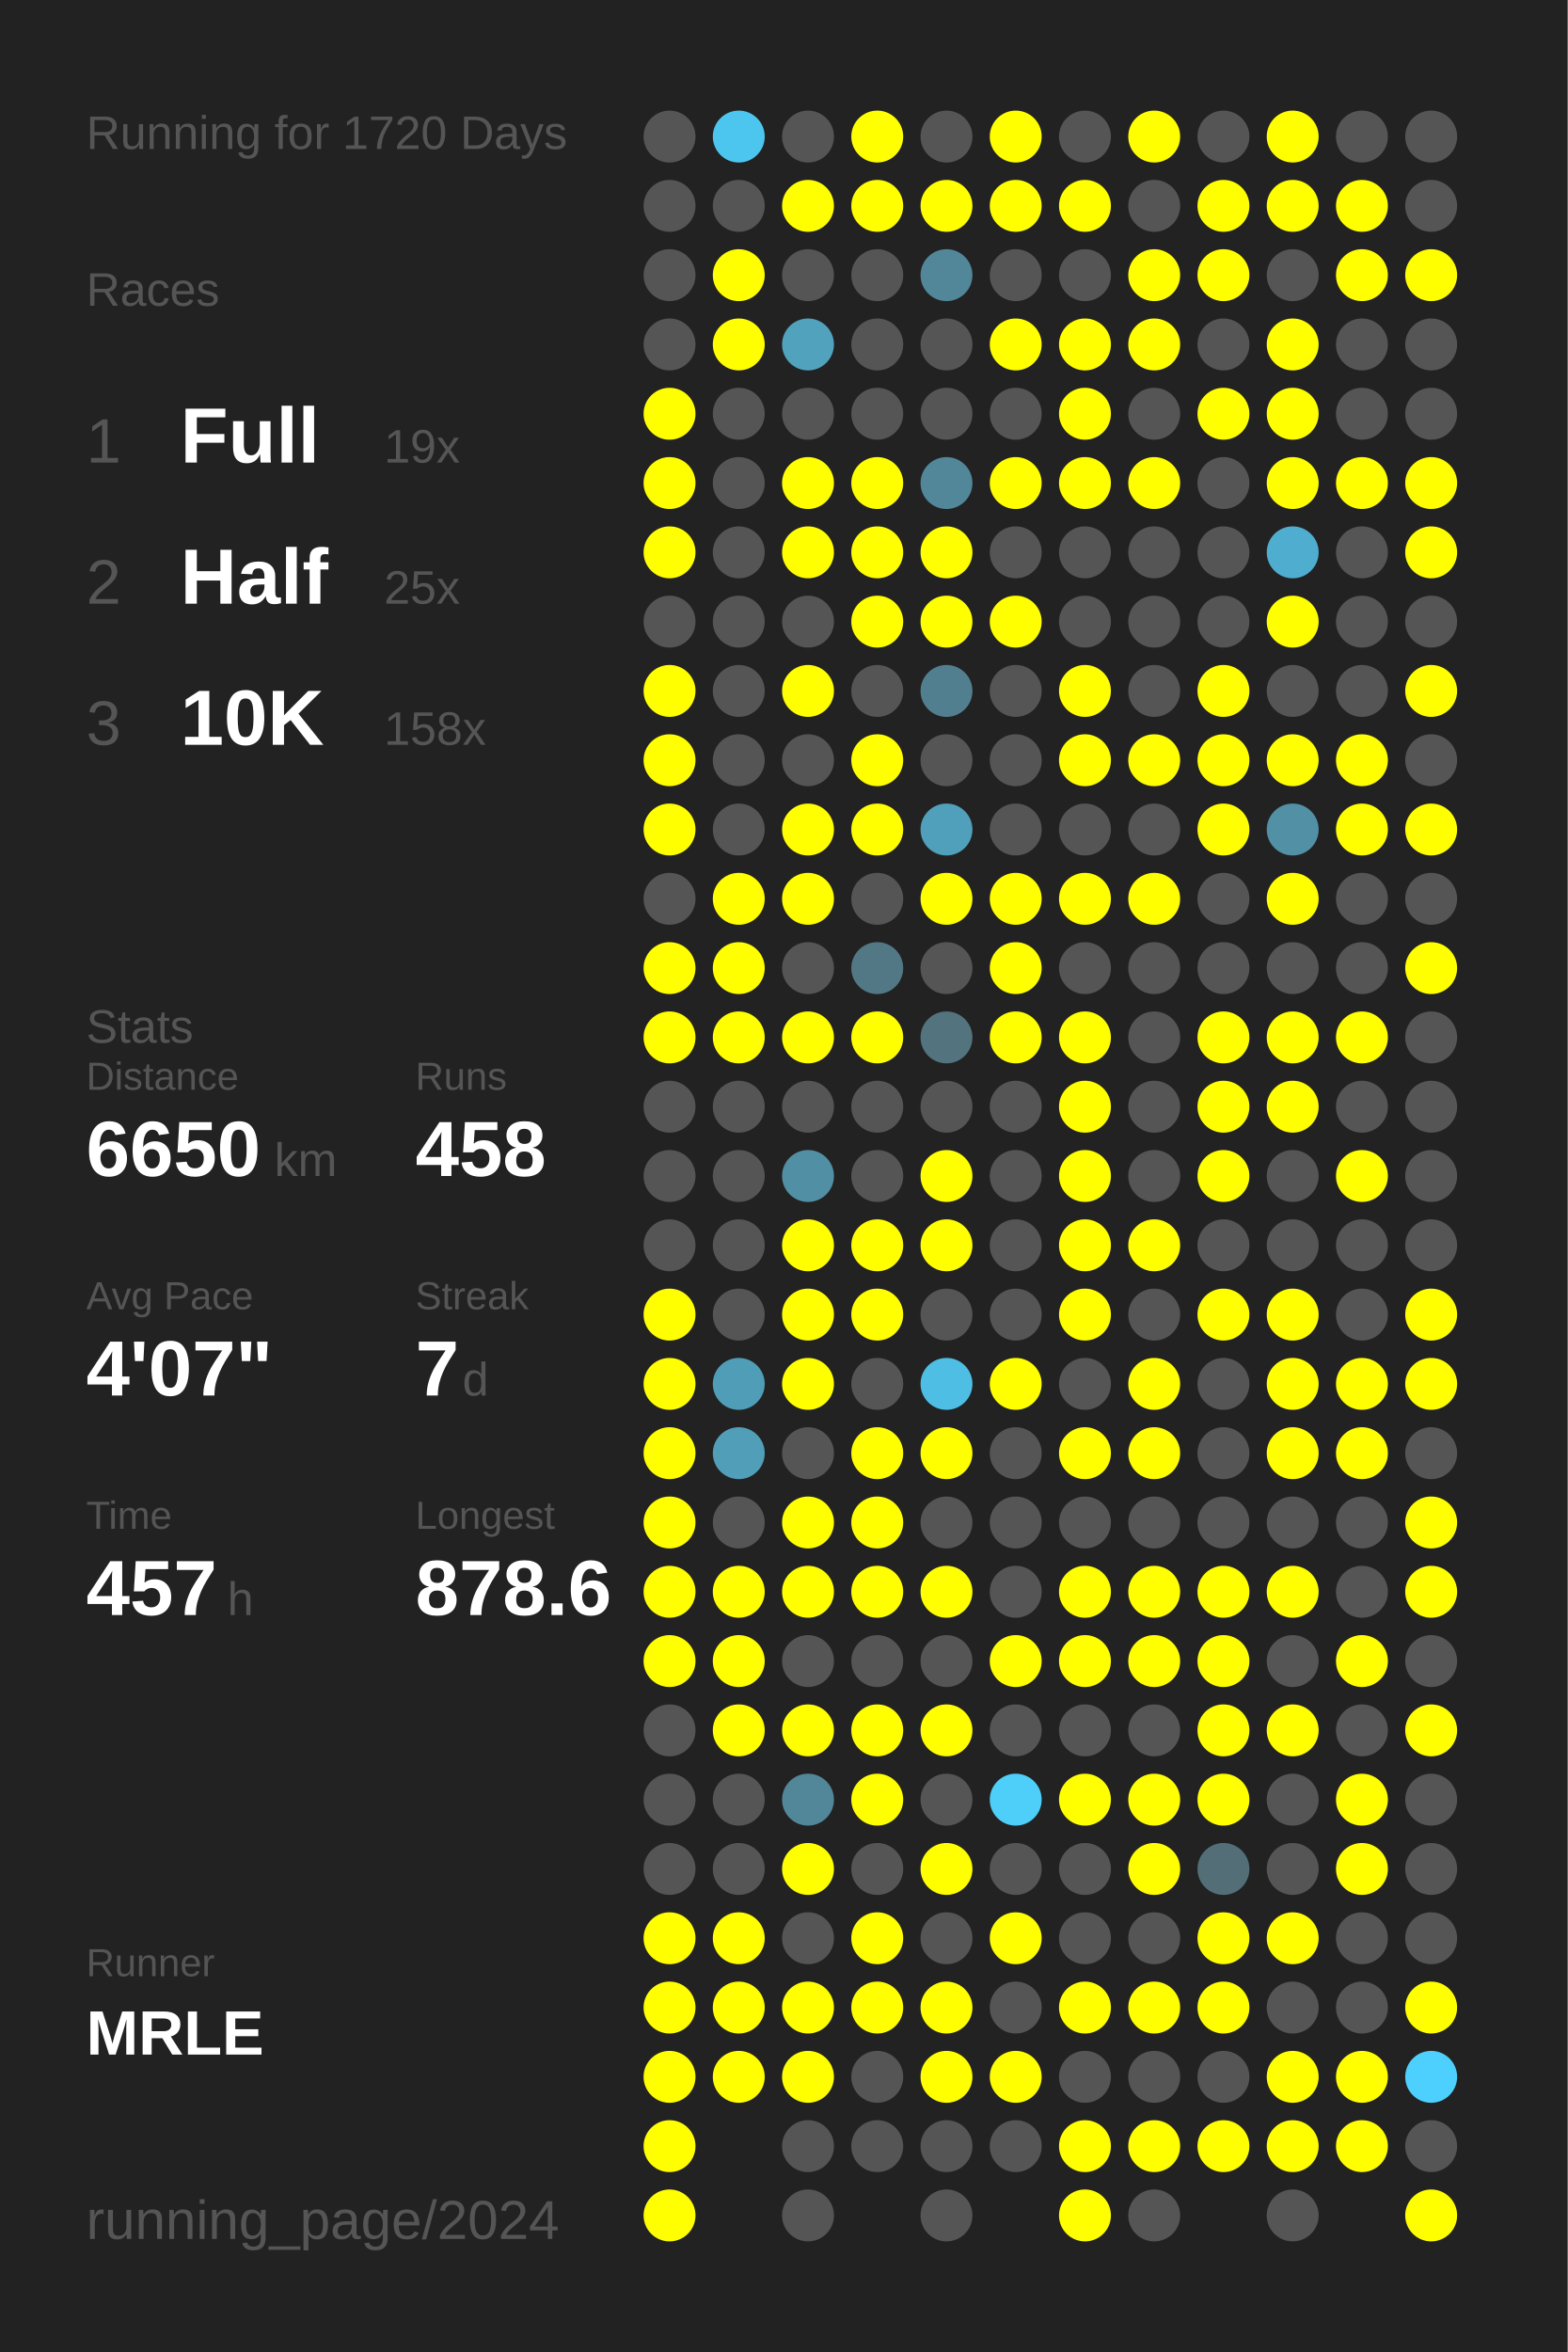
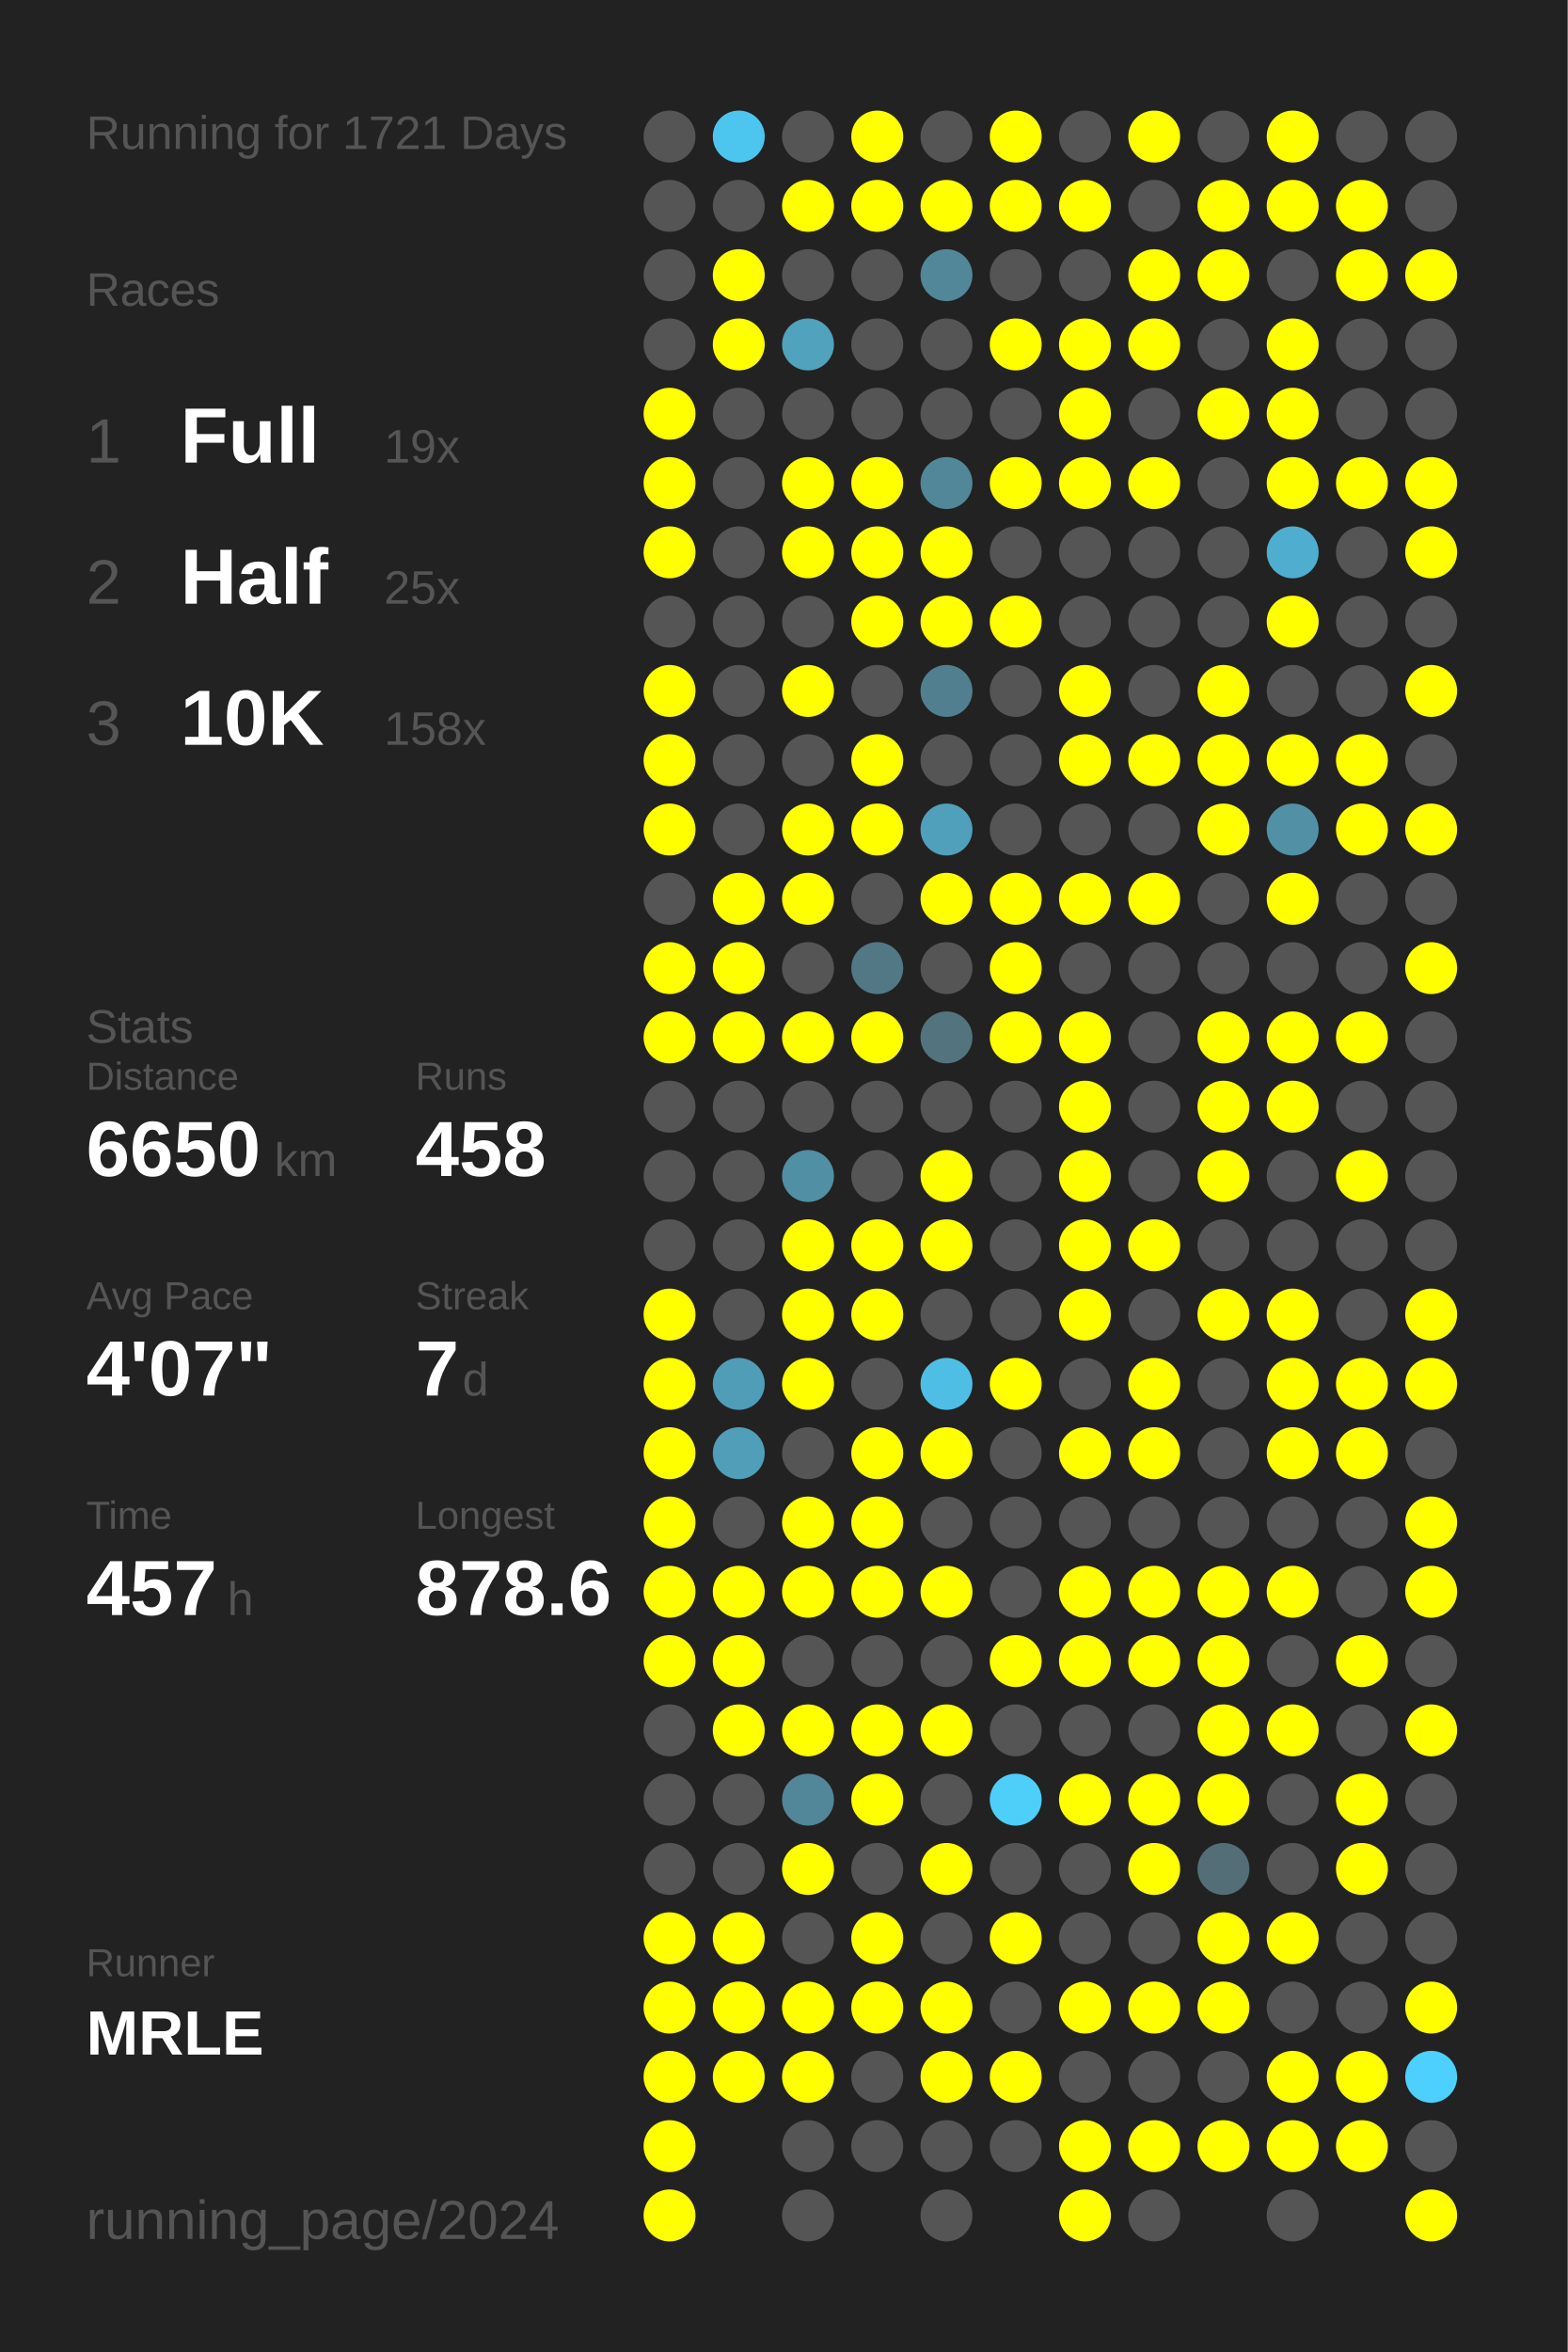
<svg xmlns="http://www.w3.org/2000/svg" baseProfile="full" height="300mm" version="1.1" viewBox="0,0,200,300" width="200mm">
  <defs />
  <rect fill="#222222" height="300" width="200" x="0" y="0" />
-   <text fill="#555555" style="font-size:6px; font-family:Arial;" x="11" y="19">Running for 1720 Days</text>
+   <text fill="#555555" style="font-size:6px; font-family:Arial;" x="11" y="19">Running for 1721 Days</text>
  <text fill="#555555" style="font-size:6px; font-family:Arial;" x="11" y="39">Races</text>
  <text fill="#555555" style="font-size:8px; font-family:Arial;" x="11" y="59">1</text>
  <text fill="#FFFFFF" style="font-size:10px; font-family:Arial; font-weight:bold;" x="23" y="59">Full</text>
  <text fill="#555555" style="font-size:6px; font-family:Arial;" x="49" y="59">19x</text>
  <text fill="#555555" style="font-size:8px; font-family:Arial;" x="11" y="77">2</text>
  <text fill="#FFFFFF" style="font-size:10px; font-family:Arial; font-weight:bold;" x="23" y="77">Half</text>
  <text fill="#555555" style="font-size:6px; font-family:Arial;" x="49" y="77">25x</text>
  <text fill="#555555" style="font-size:8px; font-family:Arial;" x="11" y="95">3</text>
  <text fill="#FFFFFF" style="font-size:10px; font-family:Arial; font-weight:bold;" x="23" y="95">10K</text>
  <text fill="#555555" style="font-size:6px; font-family:Arial;" x="49" y="95">158x</text>
  <text fill="#555555" style="font-size:6px; font-family:Arial;" x="11" y="133">Stats</text>
  <text fill="#555555" style="font-size:5px; font-family:Arial;" x="11" y="139">Distance</text>
  <text fill="#FFFFFF" style="font-size:10px; font-family:Arial; font-weight:bold;" x="11" y="150">6650</text>
  <text fill="#555555" style="font-size:6px; font-family:Arial;" x="35" y="150">km</text>
  <text fill="#555555" style="font-size:5px; font-family:Arial;" x="53" y="139">Runs</text>
  <text fill="#FFFFFF" style="font-size:10px; font-family:Arial; font-weight:bold;" x="53" y="150">458</text>
  <text fill="#555555" style="font-size:5px; font-family:Arial;" x="11" y="167">Avg Pace</text>
  <text fill="#FFFFFF" style="font-size:10px; font-family:Arial; font-weight:bold;" x="11" y="178">4'07"</text>
  <text fill="#555555" style="font-size:5px; font-family:Arial;" x="53" y="167">Streak</text>
  <text fill="#FFFFFF" style="font-size:10px; font-family:Arial; font-weight:bold;" x="53" y="178">7</text>
  <text fill="#555555" style="font-size:6px; font-family:Arial;" x="59" y="178">d</text>
  <text fill="#555555" style="font-size:5px; font-family:Arial;" x="11" y="195">Time</text>
  <text fill="#FFFFFF" style="font-size:10px; font-family:Arial; font-weight:bold;" x="11" y="206">457</text>
  <text fill="#555555" style="font-size:6px; font-family:Arial;" x="29" y="206">h</text>
  <text fill="#555555" style="font-size:5px; font-family:Arial;" x="53" y="195">Longest</text>
  <text fill="#FFFFFF" style="font-size:10px; font-family:Arial; font-weight:bold;" x="53" y="206">878.6</text>
  <text fill="#555555" style="font-size:5px; font-family:Arial;" x="11" y="252.065">Runner</text>
  <text fill="#FFFFFF" style="font-size:8px; font-family:Arial; font-weight:bold;" x="11" y="262.065">MRLE</text>
  <text fill="#555555" style="font-size:7px; font-family:Arial;" x="11" y="285.581">running_page/2024</text>
  <circle cx="85.417" cy="17.419" fill="#555555" r="3.312" />
  <circle cx="85.417" cy="26.258" fill="#555555" r="3.312" />
  <circle cx="85.417" cy="35.097" fill="#555555" r="3.312" />
  <circle cx="85.417" cy="43.935" fill="#555555" r="3.312" />
  <circle cx="85.417" cy="52.774" fill="#FFFF00" r="3.312" />
  <circle cx="85.417" cy="61.613" fill="#FFFF00" r="3.312" />
  <circle cx="85.417" cy="70.452" fill="#FFFF00" r="3.312" />
  <circle cx="85.417" cy="79.29" fill="#555555" r="3.312" />
  <circle cx="85.417" cy="88.129" fill="#FFFF00" r="3.312" />
  <circle cx="85.417" cy="96.968" fill="#FFFF00" r="3.312" />
  <circle cx="85.417" cy="105.806" fill="#FFFF00" r="3.312" />
  <circle cx="85.417" cy="114.645" fill="#555555" r="3.312" />
  <circle cx="85.417" cy="123.484" fill="#FFFF00" r="3.312" />
  <circle cx="85.417" cy="132.323" fill="#FFFF00" r="3.312" />
  <circle cx="85.417" cy="141.161" fill="#555555" r="3.312" />
  <circle cx="85.417" cy="150" fill="#555555" r="3.312" />
  <circle cx="85.417" cy="158.839" fill="#555555" r="3.312" />
  <circle cx="85.417" cy="167.677" fill="#FFFF00" r="3.312" />
  <circle cx="85.417" cy="176.516" fill="#FFFF00" r="3.312" />
  <circle cx="85.417" cy="185.355" fill="#FFFF00" r="3.312" />
  <circle cx="85.417" cy="194.194" fill="#FFFF00" r="3.312" />
  <circle cx="85.417" cy="203.032" fill="#FFFF00" r="3.312" />
  <circle cx="85.417" cy="211.871" fill="#FFFF00" r="3.312" />
  <circle cx="85.417" cy="220.71" fill="#555555" r="3.312" />
  <circle cx="85.417" cy="229.548" fill="#555555" r="3.312" />
  <circle cx="85.417" cy="238.387" fill="#555555" r="3.312" />
  <circle cx="85.417" cy="247.226" fill="#FFFF00" r="3.312" />
  <circle cx="85.417" cy="256.065" fill="#FFFF00" r="3.312" />
  <circle cx="85.417" cy="264.903" fill="#FFFF00" r="3.312" />
  <circle cx="85.417" cy="273.742" fill="#FFFF00" r="3.312" />
  <circle cx="85.417" cy="282.581" fill="#FFFF00" r="3.312" />
  <circle cx="94.25" cy="17.419" fill="#4dc6ef" r="3.312" />
  <circle cx="94.25" cy="26.258" fill="#555555" r="3.312" />
  <circle cx="94.25" cy="35.097" fill="#FFFF00" r="3.312" />
  <circle cx="94.25" cy="43.935" fill="#FFFF00" r="3.312" />
  <circle cx="94.25" cy="52.774" fill="#555555" r="3.312" />
  <circle cx="94.25" cy="61.613" fill="#555555" r="3.312" />
  <circle cx="94.25" cy="70.452" fill="#555555" r="3.312" />
  <circle cx="94.25" cy="79.29" fill="#555555" r="3.312" />
  <circle cx="94.25" cy="88.129" fill="#555555" r="3.312" />
  <circle cx="94.25" cy="96.968" fill="#555555" r="3.312" />
  <circle cx="94.25" cy="105.806" fill="#555555" r="3.312" />
  <circle cx="94.25" cy="114.645" fill="#FFFF00" r="3.312" />
  <circle cx="94.25" cy="123.484" fill="#FFFF00" r="3.312" />
  <circle cx="94.25" cy="132.323" fill="#FFFF00" r="3.312" />
  <circle cx="94.25" cy="141.161" fill="#555555" r="3.312" />
  <circle cx="94.25" cy="150" fill="#555555" r="3.312" />
  <circle cx="94.25" cy="158.839" fill="#555555" r="3.312" />
  <circle cx="94.25" cy="167.677" fill="#555555" r="3.312" />
  <circle cx="94.25" cy="176.516" fill="#509db7" r="3.312" />
  <circle cx="94.25" cy="185.355" fill="#509eb8" r="3.312" />
  <circle cx="94.25" cy="194.194" fill="#555555" r="3.312" />
  <circle cx="94.25" cy="203.032" fill="#FFFF00" r="3.312" />
  <circle cx="94.25" cy="211.871" fill="#FFFF00" r="3.312" />
  <circle cx="94.25" cy="220.71" fill="#FFFF00" r="3.312" />
  <circle cx="94.25" cy="229.548" fill="#555555" r="3.312" />
  <circle cx="94.25" cy="238.387" fill="#555555" r="3.312" />
  <circle cx="94.25" cy="247.226" fill="#FFFF00" r="3.312" />
  <circle cx="94.25" cy="256.065" fill="#FFFF00" r="3.312" />
  <circle cx="94.25" cy="264.903" fill="#FFFF00" r="3.312" />
  <circle cx="103.083" cy="17.419" fill="#555555" r="3.312" />
  <circle cx="103.083" cy="26.258" fill="#FFFF00" r="3.312" />
  <circle cx="103.083" cy="35.097" fill="#555555" r="3.312" />
  <circle cx="103.083" cy="43.935" fill="#50a2bd" r="3.312" />
  <circle cx="103.083" cy="52.774" fill="#555555" r="3.312" />
  <circle cx="103.083" cy="61.613" fill="#FFFF00" r="3.312" />
  <circle cx="103.083" cy="70.452" fill="#FFFF00" r="3.312" />
  <circle cx="103.083" cy="79.29" fill="#555555" r="3.312" />
  <circle cx="103.083" cy="88.129" fill="#FFFF00" r="3.312" />
  <circle cx="103.083" cy="96.968" fill="#555555" r="3.312" />
  <circle cx="103.083" cy="105.806" fill="#FFFF00" r="3.312" />
  <circle cx="103.083" cy="114.645" fill="#FFFF00" r="3.312" />
  <circle cx="103.083" cy="123.484" fill="#555555" r="3.312" />
  <circle cx="103.083" cy="132.323" fill="#FFFF00" r="3.312" />
  <circle cx="103.083" cy="141.161" fill="#555555" r="3.312" />
  <circle cx="103.083" cy="150" fill="#518fa4" r="3.312" />
  <circle cx="103.083" cy="158.839" fill="#FFFF00" r="3.312" />
  <circle cx="103.083" cy="167.677" fill="#FFFF00" r="3.312" />
  <circle cx="103.083" cy="176.516" fill="#FFFF00" r="3.312" />
  <circle cx="103.083" cy="185.355" fill="#555555" r="3.312" />
  <circle cx="103.083" cy="194.194" fill="#FFFF00" r="3.312" />
  <circle cx="103.083" cy="203.032" fill="#FFFF00" r="3.312" />
  <circle cx="103.083" cy="211.871" fill="#555555" r="3.312" />
  <circle cx="103.083" cy="220.71" fill="#FFFF00" r="3.312" />
  <circle cx="103.083" cy="229.548" fill="#518799" r="3.312" />
  <circle cx="103.083" cy="238.387" fill="#FFFF00" r="3.312" />
  <circle cx="103.083" cy="247.226" fill="#555555" r="3.312" />
  <circle cx="103.083" cy="256.065" fill="#FFFF00" r="3.312" />
  <circle cx="103.083" cy="264.903" fill="#FFFF00" r="3.312" />
  <circle cx="103.083" cy="273.742" fill="#555555" r="3.312" />
  <circle cx="103.083" cy="282.581" fill="#555555" r="3.312" />
  <circle cx="111.917" cy="17.419" fill="#FFFF00" r="3.312" />
  <circle cx="111.917" cy="26.258" fill="#FFFF00" r="3.312" />
  <circle cx="111.917" cy="35.097" fill="#555555" r="3.312" />
  <circle cx="111.917" cy="43.935" fill="#555555" r="3.312" />
  <circle cx="111.917" cy="52.774" fill="#555555" r="3.312" />
  <circle cx="111.917" cy="61.613" fill="#FFFF00" r="3.312" />
  <circle cx="111.917" cy="70.452" fill="#FFFF00" r="3.312" />
  <circle cx="111.917" cy="79.29" fill="#FFFF00" r="3.312" />
  <circle cx="111.917" cy="88.129" fill="#555555" r="3.312" />
  <circle cx="111.917" cy="96.968" fill="#FFFF00" r="3.312" />
  <circle cx="111.917" cy="105.806" fill="#FFFF00" r="3.312" />
  <circle cx="111.917" cy="114.645" fill="#555555" r="3.312" />
  <circle cx="111.917" cy="123.484" fill="#527885" r="3.312" />
  <circle cx="111.917" cy="132.323" fill="#FFFF00" r="3.312" />
  <circle cx="111.917" cy="141.161" fill="#555555" r="3.312" />
  <circle cx="111.917" cy="150" fill="#555555" r="3.312" />
  <circle cx="111.917" cy="158.839" fill="#FFFF00" r="3.312" />
  <circle cx="111.917" cy="167.677" fill="#FFFF00" r="3.312" />
  <circle cx="111.917" cy="176.516" fill="#555555" r="3.312" />
  <circle cx="111.917" cy="185.355" fill="#FFFF00" r="3.312" />
  <circle cx="111.917" cy="194.194" fill="#FFFF00" r="3.312" />
  <circle cx="111.917" cy="203.032" fill="#FFFF00" r="3.312" />
  <circle cx="111.917" cy="211.871" fill="#555555" r="3.312" />
  <circle cx="111.917" cy="220.71" fill="#FFFF00" r="3.312" />
  <circle cx="111.917" cy="229.548" fill="#FFFF00" r="3.312" />
  <circle cx="111.917" cy="238.387" fill="#555555" r="3.312" />
  <circle cx="111.917" cy="247.226" fill="#FFFF00" r="3.312" />
  <circle cx="111.917" cy="256.065" fill="#FFFF00" r="3.312" />
  <circle cx="111.917" cy="264.903" fill="#555555" r="3.312" />
  <circle cx="111.917" cy="273.742" fill="#555555" r="3.312" />
  <circle cx="120.75" cy="17.419" fill="#555555" r="3.312" />
  <circle cx="120.75" cy="26.258" fill="#FFFF00" r="3.312" />
  <circle cx="120.75" cy="35.097" fill="#518799" r="3.312" />
  <circle cx="120.75" cy="43.935" fill="#555555" r="3.312" />
  <circle cx="120.75" cy="52.774" fill="#555555" r="3.312" />
  <circle cx="120.75" cy="61.613" fill="#518799" r="3.312" />
  <circle cx="120.75" cy="70.452" fill="#FFFF00" r="3.312" />
  <circle cx="120.75" cy="79.29" fill="#FFFF00" r="3.312" />
  <circle cx="120.75" cy="88.129" fill="#527f8f" r="3.312" />
  <circle cx="120.75" cy="96.968" fill="#555555" r="3.312" />
  <circle cx="120.75" cy="105.806" fill="#50a0bb" r="3.312" />
  <circle cx="120.75" cy="114.645" fill="#FFFF00" r="3.312" />
  <circle cx="120.75" cy="123.484" fill="#555555" r="3.312" />
  <circle cx="120.75" cy="132.323" fill="#53737e" r="3.312" />
  <circle cx="120.75" cy="141.161" fill="#555555" r="3.312" />
  <circle cx="120.75" cy="150" fill="#FFFF00" r="3.312" />
  <circle cx="120.75" cy="158.839" fill="#FFFF00" r="3.312" />
  <circle cx="120.75" cy="167.677" fill="#555555" r="3.312" />
  <circle cx="120.75" cy="176.516" fill="#4ebee4" r="3.312" />
  <circle cx="120.75" cy="185.355" fill="#FFFF00" r="3.312" />
  <circle cx="120.75" cy="194.194" fill="#555555" r="3.312" />
  <circle cx="120.75" cy="203.032" fill="#FFFF00" r="3.312" />
  <circle cx="120.75" cy="211.871" fill="#555555" r="3.312" />
  <circle cx="120.75" cy="220.71" fill="#FFFF00" r="3.312" />
  <circle cx="120.75" cy="229.548" fill="#555555" r="3.312" />
  <circle cx="120.75" cy="238.387" fill="#FFFF00" r="3.312" />
  <circle cx="120.75" cy="247.226" fill="#555555" r="3.312" />
  <circle cx="120.75" cy="256.065" fill="#FFFF00" r="3.312" />
  <circle cx="120.75" cy="264.903" fill="#FFFF00" r="3.312" />
  <circle cx="120.75" cy="273.742" fill="#555555" r="3.312" />
  <circle cx="120.75" cy="282.581" fill="#555555" r="3.312" />
  <circle cx="129.583" cy="17.419" fill="#FFFF00" r="3.312" />
  <circle cx="129.583" cy="26.258" fill="#FFFF00" r="3.312" />
  <circle cx="129.583" cy="35.097" fill="#555555" r="3.312" />
  <circle cx="129.583" cy="43.935" fill="#FFFF00" r="3.312" />
  <circle cx="129.583" cy="52.774" fill="#555555" r="3.312" />
  <circle cx="129.583" cy="61.613" fill="#FFFF00" r="3.312" />
  <circle cx="129.583" cy="70.452" fill="#555555" r="3.312" />
  <circle cx="129.583" cy="79.29" fill="#FFFF00" r="3.312" />
  <circle cx="129.583" cy="88.129" fill="#555555" r="3.312" />
  <circle cx="129.583" cy="96.968" fill="#555555" r="3.312" />
  <circle cx="129.583" cy="105.806" fill="#555555" r="3.312" />
  <circle cx="129.583" cy="114.645" fill="#FFFF00" r="3.312" />
  <circle cx="129.583" cy="123.484" fill="#FFFF00" r="3.312" />
  <circle cx="129.583" cy="132.323" fill="#FFFF00" r="3.312" />
  <circle cx="129.583" cy="141.161" fill="#555555" r="3.312" />
  <circle cx="129.583" cy="150" fill="#555555" r="3.312" />
  <circle cx="129.583" cy="158.839" fill="#555555" r="3.312" />
  <circle cx="129.583" cy="167.677" fill="#555555" r="3.312" />
  <circle cx="129.583" cy="176.516" fill="#FFFF00" r="3.312" />
  <circle cx="129.583" cy="185.355" fill="#555555" r="3.312" />
  <circle cx="129.583" cy="194.194" fill="#555555" r="3.312" />
  <circle cx="129.583" cy="203.032" fill="#555555" r="3.312" />
  <circle cx="129.583" cy="211.871" fill="#FFFF00" r="3.312" />
  <circle cx="129.583" cy="220.71" fill="#555555" r="3.312" />
  <circle cx="129.583" cy="229.548" fill="#4dcffa" r="3.312" />
  <circle cx="129.583" cy="238.387" fill="#555555" r="3.312" />
  <circle cx="129.583" cy="247.226" fill="#FFFF00" r="3.312" />
  <circle cx="129.583" cy="256.065" fill="#555555" r="3.312" />
  <circle cx="129.583" cy="264.903" fill="#FFFF00" r="3.312" />
  <circle cx="129.583" cy="273.742" fill="#555555" r="3.312" />
  <circle cx="138.417" cy="17.419" fill="#555555" r="3.312" />
  <circle cx="138.417" cy="26.258" fill="#FFFF00" r="3.312" />
  <circle cx="138.417" cy="35.097" fill="#555555" r="3.312" />
  <circle cx="138.417" cy="43.935" fill="#FFFF00" r="3.312" />
  <circle cx="138.417" cy="52.774" fill="#FFFF00" r="3.312" />
  <circle cx="138.417" cy="61.613" fill="#FFFF00" r="3.312" />
  <circle cx="138.417" cy="70.452" fill="#555555" r="3.312" />
  <circle cx="138.417" cy="79.29" fill="#555555" r="3.312" />
  <circle cx="138.417" cy="88.129" fill="#FFFF00" r="3.312" />
  <circle cx="138.417" cy="96.968" fill="#FFFF00" r="3.312" />
  <circle cx="138.417" cy="105.806" fill="#555555" r="3.312" />
  <circle cx="138.417" cy="114.645" fill="#FFFF00" r="3.312" />
  <circle cx="138.417" cy="123.484" fill="#555555" r="3.312" />
  <circle cx="138.417" cy="132.323" fill="#FFFF00" r="3.312" />
  <circle cx="138.417" cy="141.161" fill="#FFFF00" r="3.312" />
  <circle cx="138.417" cy="150" fill="#FFFF00" r="3.312" />
  <circle cx="138.417" cy="158.839" fill="#FFFF00" r="3.312" />
  <circle cx="138.417" cy="167.677" fill="#FFFF00" r="3.312" />
  <circle cx="138.417" cy="176.516" fill="#555555" r="3.312" />
  <circle cx="138.417" cy="185.355" fill="#FFFF00" r="3.312" />
  <circle cx="138.417" cy="194.194" fill="#555555" r="3.312" />
  <circle cx="138.417" cy="203.032" fill="#FFFF00" r="3.312" />
  <circle cx="138.417" cy="211.871" fill="#FFFF00" r="3.312" />
  <circle cx="138.417" cy="220.71" fill="#555555" r="3.312" />
  <circle cx="138.417" cy="229.548" fill="#FFFF00" r="3.312" />
  <circle cx="138.417" cy="238.387" fill="#555555" r="3.312" />
  <circle cx="138.417" cy="247.226" fill="#555555" r="3.312" />
  <circle cx="138.417" cy="256.065" fill="#FFFF00" r="3.312" />
  <circle cx="138.417" cy="264.903" fill="#555555" r="3.312" />
  <circle cx="138.417" cy="273.742" fill="#FFFF00" r="3.312" />
  <circle cx="138.417" cy="282.581" fill="#FFFF00" r="3.312" />
  <circle cx="147.25" cy="17.419" fill="#FFFF00" r="3.312" />
  <circle cx="147.25" cy="26.258" fill="#555555" r="3.312" />
  <circle cx="147.25" cy="35.097" fill="#FFFF00" r="3.312" />
  <circle cx="147.25" cy="43.935" fill="#FFFF00" r="3.312" />
  <circle cx="147.25" cy="52.774" fill="#555555" r="3.312" />
  <circle cx="147.25" cy="61.613" fill="#FFFF00" r="3.312" />
  <circle cx="147.25" cy="70.452" fill="#555555" r="3.312" />
  <circle cx="147.25" cy="79.29" fill="#555555" r="3.312" />
  <circle cx="147.25" cy="88.129" fill="#555555" r="3.312" />
  <circle cx="147.25" cy="96.968" fill="#FFFF00" r="3.312" />
  <circle cx="147.25" cy="105.806" fill="#555555" r="3.312" />
  <circle cx="147.25" cy="114.645" fill="#FFFF00" r="3.312" />
  <circle cx="147.25" cy="123.484" fill="#555555" r="3.312" />
  <circle cx="147.25" cy="132.323" fill="#555555" r="3.312" />
  <circle cx="147.25" cy="141.161" fill="#555555" r="3.312" />
  <circle cx="147.25" cy="150" fill="#555555" r="3.312" />
  <circle cx="147.25" cy="158.839" fill="#FFFF00" r="3.312" />
  <circle cx="147.25" cy="167.677" fill="#555555" r="3.312" />
  <circle cx="147.25" cy="176.516" fill="#FFFF00" r="3.312" />
  <circle cx="147.25" cy="185.355" fill="#FFFF00" r="3.312" />
  <circle cx="147.25" cy="194.194" fill="#555555" r="3.312" />
  <circle cx="147.25" cy="203.032" fill="#FFFF00" r="3.312" />
  <circle cx="147.25" cy="211.871" fill="#FFFF00" r="3.312" />
  <circle cx="147.25" cy="220.71" fill="#555555" r="3.312" />
  <circle cx="147.25" cy="229.548" fill="#FFFF00" r="3.312" />
  <circle cx="147.25" cy="238.387" fill="#FFFF00" r="3.312" />
  <circle cx="147.25" cy="247.226" fill="#555555" r="3.312" />
  <circle cx="147.25" cy="256.065" fill="#FFFF00" r="3.312" />
  <circle cx="147.25" cy="264.903" fill="#555555" r="3.312" />
  <circle cx="147.25" cy="273.742" fill="#FFFF00" r="3.312" />
  <circle cx="147.25" cy="282.581" fill="#555555" r="3.312" />
  <circle cx="156.083" cy="17.419" fill="#555555" r="3.312" />
  <circle cx="156.083" cy="26.258" fill="#FFFF00" r="3.312" />
  <circle cx="156.083" cy="35.097" fill="#FFFF00" r="3.312" />
  <circle cx="156.083" cy="43.935" fill="#555555" r="3.312" />
  <circle cx="156.083" cy="52.774" fill="#FFFF00" r="3.312" />
  <circle cx="156.083" cy="61.613" fill="#555555" r="3.312" />
  <circle cx="156.083" cy="70.452" fill="#555555" r="3.312" />
  <circle cx="156.083" cy="79.29" fill="#555555" r="3.312" />
  <circle cx="156.083" cy="88.129" fill="#FFFF00" r="3.312" />
  <circle cx="156.083" cy="96.968" fill="#FFFF00" r="3.312" />
  <circle cx="156.083" cy="105.806" fill="#FFFF00" r="3.312" />
  <circle cx="156.083" cy="114.645" fill="#555555" r="3.312" />
  <circle cx="156.083" cy="123.484" fill="#555555" r="3.312" />
  <circle cx="156.083" cy="132.323" fill="#FFFF00" r="3.312" />
  <circle cx="156.083" cy="141.161" fill="#FFFF00" r="3.312" />
  <circle cx="156.083" cy="150" fill="#FFFF00" r="3.312" />
  <circle cx="156.083" cy="158.839" fill="#555555" r="3.312" />
  <circle cx="156.083" cy="167.677" fill="#FFFF00" r="3.312" />
  <circle cx="156.083" cy="176.516" fill="#555555" r="3.312" />
  <circle cx="156.083" cy="185.355" fill="#555555" r="3.312" />
  <circle cx="156.083" cy="194.194" fill="#555555" r="3.312" />
  <circle cx="156.083" cy="203.032" fill="#FFFF00" r="3.312" />
  <circle cx="156.083" cy="211.871" fill="#FFFF00" r="3.312" />
  <circle cx="156.083" cy="220.71" fill="#FFFF00" r="3.312" />
  <circle cx="156.083" cy="229.548" fill="#FFFF00" r="3.312" />
  <circle cx="156.083" cy="238.387" fill="#536e77" r="3.312" />
  <circle cx="156.083" cy="247.226" fill="#FFFF00" r="3.312" />
  <circle cx="156.083" cy="256.065" fill="#FFFF00" r="3.312" />
  <circle cx="156.083" cy="264.903" fill="#555555" r="3.312" />
  <circle cx="156.083" cy="273.742" fill="#FFFF00" r="3.312" />
  <circle cx="164.917" cy="17.419" fill="#FFFF00" r="3.312" />
  <circle cx="164.917" cy="26.258" fill="#FFFF00" r="3.312" />
  <circle cx="164.917" cy="35.097" fill="#555555" r="3.312" />
  <circle cx="164.917" cy="43.935" fill="#FFFF00" r="3.312" />
  <circle cx="164.917" cy="52.774" fill="#FFFF00" r="3.312" />
  <circle cx="164.917" cy="61.613" fill="#FFFF00" r="3.312" />
  <circle cx="164.917" cy="70.452" fill="#4faecf" r="3.312" />
  <circle cx="164.917" cy="79.29" fill="#FFFF00" r="3.312" />
  <circle cx="164.917" cy="88.129" fill="#555555" r="3.312" />
  <circle cx="164.917" cy="96.968" fill="#FFFF00" r="3.312" />
  <circle cx="164.917" cy="105.806" fill="#5190a5" r="3.312" />
  <circle cx="164.917" cy="114.645" fill="#FFFF00" r="3.312" />
  <circle cx="164.917" cy="123.484" fill="#555555" r="3.312" />
  <circle cx="164.917" cy="132.323" fill="#FFFF00" r="3.312" />
  <circle cx="164.917" cy="141.161" fill="#FFFF00" r="3.312" />
  <circle cx="164.917" cy="150" fill="#555555" r="3.312" />
  <circle cx="164.917" cy="158.839" fill="#555555" r="3.312" />
  <circle cx="164.917" cy="167.677" fill="#FFFF00" r="3.312" />
  <circle cx="164.917" cy="176.516" fill="#FFFF00" r="3.312" />
  <circle cx="164.917" cy="185.355" fill="#FFFF00" r="3.312" />
  <circle cx="164.917" cy="194.194" fill="#555555" r="3.312" />
  <circle cx="164.917" cy="203.032" fill="#FFFF00" r="3.312" />
  <circle cx="164.917" cy="211.871" fill="#555555" r="3.312" />
  <circle cx="164.917" cy="220.71" fill="#FFFF00" r="3.312" />
  <circle cx="164.917" cy="229.548" fill="#555555" r="3.312" />
  <circle cx="164.917" cy="238.387" fill="#555555" r="3.312" />
  <circle cx="164.917" cy="247.226" fill="#FFFF00" r="3.312" />
  <circle cx="164.917" cy="256.065" fill="#555555" r="3.312" />
  <circle cx="164.917" cy="264.903" fill="#FFFF00" r="3.312" />
  <circle cx="164.917" cy="273.742" fill="#FFFF00" r="3.312" />
  <circle cx="164.917" cy="282.581" fill="#555555" r="3.312" />
  <circle cx="173.75" cy="17.419" fill="#555555" r="3.312" />
  <circle cx="173.75" cy="26.258" fill="#FFFF00" r="3.312" />
  <circle cx="173.75" cy="35.097" fill="#FFFF00" r="3.312" />
  <circle cx="173.75" cy="43.935" fill="#555555" r="3.312" />
  <circle cx="173.75" cy="52.774" fill="#555555" r="3.312" />
  <circle cx="173.75" cy="61.613" fill="#FFFF00" r="3.312" />
  <circle cx="173.75" cy="70.452" fill="#555555" r="3.312" />
  <circle cx="173.75" cy="79.29" fill="#555555" r="3.312" />
  <circle cx="173.75" cy="88.129" fill="#555555" r="3.312" />
  <circle cx="173.75" cy="96.968" fill="#FFFF00" r="3.312" />
  <circle cx="173.75" cy="105.806" fill="#FFFF00" r="3.312" />
  <circle cx="173.75" cy="114.645" fill="#555555" r="3.312" />
  <circle cx="173.75" cy="123.484" fill="#555555" r="3.312" />
  <circle cx="173.75" cy="132.323" fill="#FFFF00" r="3.312" />
  <circle cx="173.75" cy="141.161" fill="#555555" r="3.312" />
  <circle cx="173.75" cy="150" fill="#FFFF00" r="3.312" />
  <circle cx="173.75" cy="158.839" fill="#555555" r="3.312" />
  <circle cx="173.75" cy="167.677" fill="#555555" r="3.312" />
  <circle cx="173.75" cy="176.516" fill="#FFFF00" r="3.312" />
  <circle cx="173.75" cy="185.355" fill="#FFFF00" r="3.312" />
  <circle cx="173.75" cy="194.194" fill="#555555" r="3.312" />
  <circle cx="173.75" cy="203.032" fill="#555555" r="3.312" />
  <circle cx="173.75" cy="211.871" fill="#FFFF00" r="3.312" />
  <circle cx="173.75" cy="220.71" fill="#555555" r="3.312" />
  <circle cx="173.75" cy="229.548" fill="#FFFF00" r="3.312" />
  <circle cx="173.75" cy="238.387" fill="#FFFF00" r="3.312" />
  <circle cx="173.75" cy="247.226" fill="#555555" r="3.312" />
  <circle cx="173.75" cy="256.065" fill="#555555" r="3.312" />
  <circle cx="173.75" cy="264.903" fill="#FFFF00" r="3.312" />
  <circle cx="173.75" cy="273.742" fill="#FFFF00" r="3.312" />
  <circle cx="182.583" cy="17.419" fill="#555555" r="3.312" />
  <circle cx="182.583" cy="26.258" fill="#555555" r="3.312" />
  <circle cx="182.583" cy="35.097" fill="#FFFF00" r="3.312" />
  <circle cx="182.583" cy="43.935" fill="#555555" r="3.312" />
  <circle cx="182.583" cy="52.774" fill="#555555" r="3.312" />
  <circle cx="182.583" cy="61.613" fill="#FFFF00" r="3.312" />
  <circle cx="182.583" cy="70.452" fill="#FFFF00" r="3.312" />
  <circle cx="182.583" cy="79.29" fill="#555555" r="3.312" />
  <circle cx="182.583" cy="88.129" fill="#FFFF00" r="3.312" />
  <circle cx="182.583" cy="96.968" fill="#555555" r="3.312" />
  <circle cx="182.583" cy="105.806" fill="#FFFF00" r="3.312" />
  <circle cx="182.583" cy="114.645" fill="#555555" r="3.312" />
  <circle cx="182.583" cy="123.484" fill="#FFFF00" r="3.312" />
  <circle cx="182.583" cy="132.323" fill="#555555" r="3.312" />
  <circle cx="182.583" cy="141.161" fill="#555555" r="3.312" />
  <circle cx="182.583" cy="150" fill="#555555" r="3.312" />
  <circle cx="182.583" cy="158.839" fill="#555555" r="3.312" />
  <circle cx="182.583" cy="167.677" fill="#FFFF00" r="3.312" />
  <circle cx="182.583" cy="176.516" fill="#FFFF00" r="3.312" />
  <circle cx="182.583" cy="185.355" fill="#555555" r="3.312" />
  <circle cx="182.583" cy="194.194" fill="#FFFF00" r="3.312" />
  <circle cx="182.583" cy="203.032" fill="#FFFF00" r="3.312" />
  <circle cx="182.583" cy="211.871" fill="#555555" r="3.312" />
  <circle cx="182.583" cy="220.71" fill="#FFFF00" r="3.312" />
  <circle cx="182.583" cy="229.548" fill="#555555" r="3.312" />
  <circle cx="182.583" cy="238.387" fill="#555555" r="3.312" />
  <circle cx="182.583" cy="247.226" fill="#555555" r="3.312" />
  <circle cx="182.583" cy="256.065" fill="#FFFF00" r="3.312" />
  <circle cx="182.583" cy="264.903" fill="#4dd0fd" r="3.312" />
  <circle cx="182.583" cy="273.742" fill="#555555" r="3.312" />
  <circle cx="182.583" cy="282.581" fill="#FFFF00" r="3.312" />
</svg>
